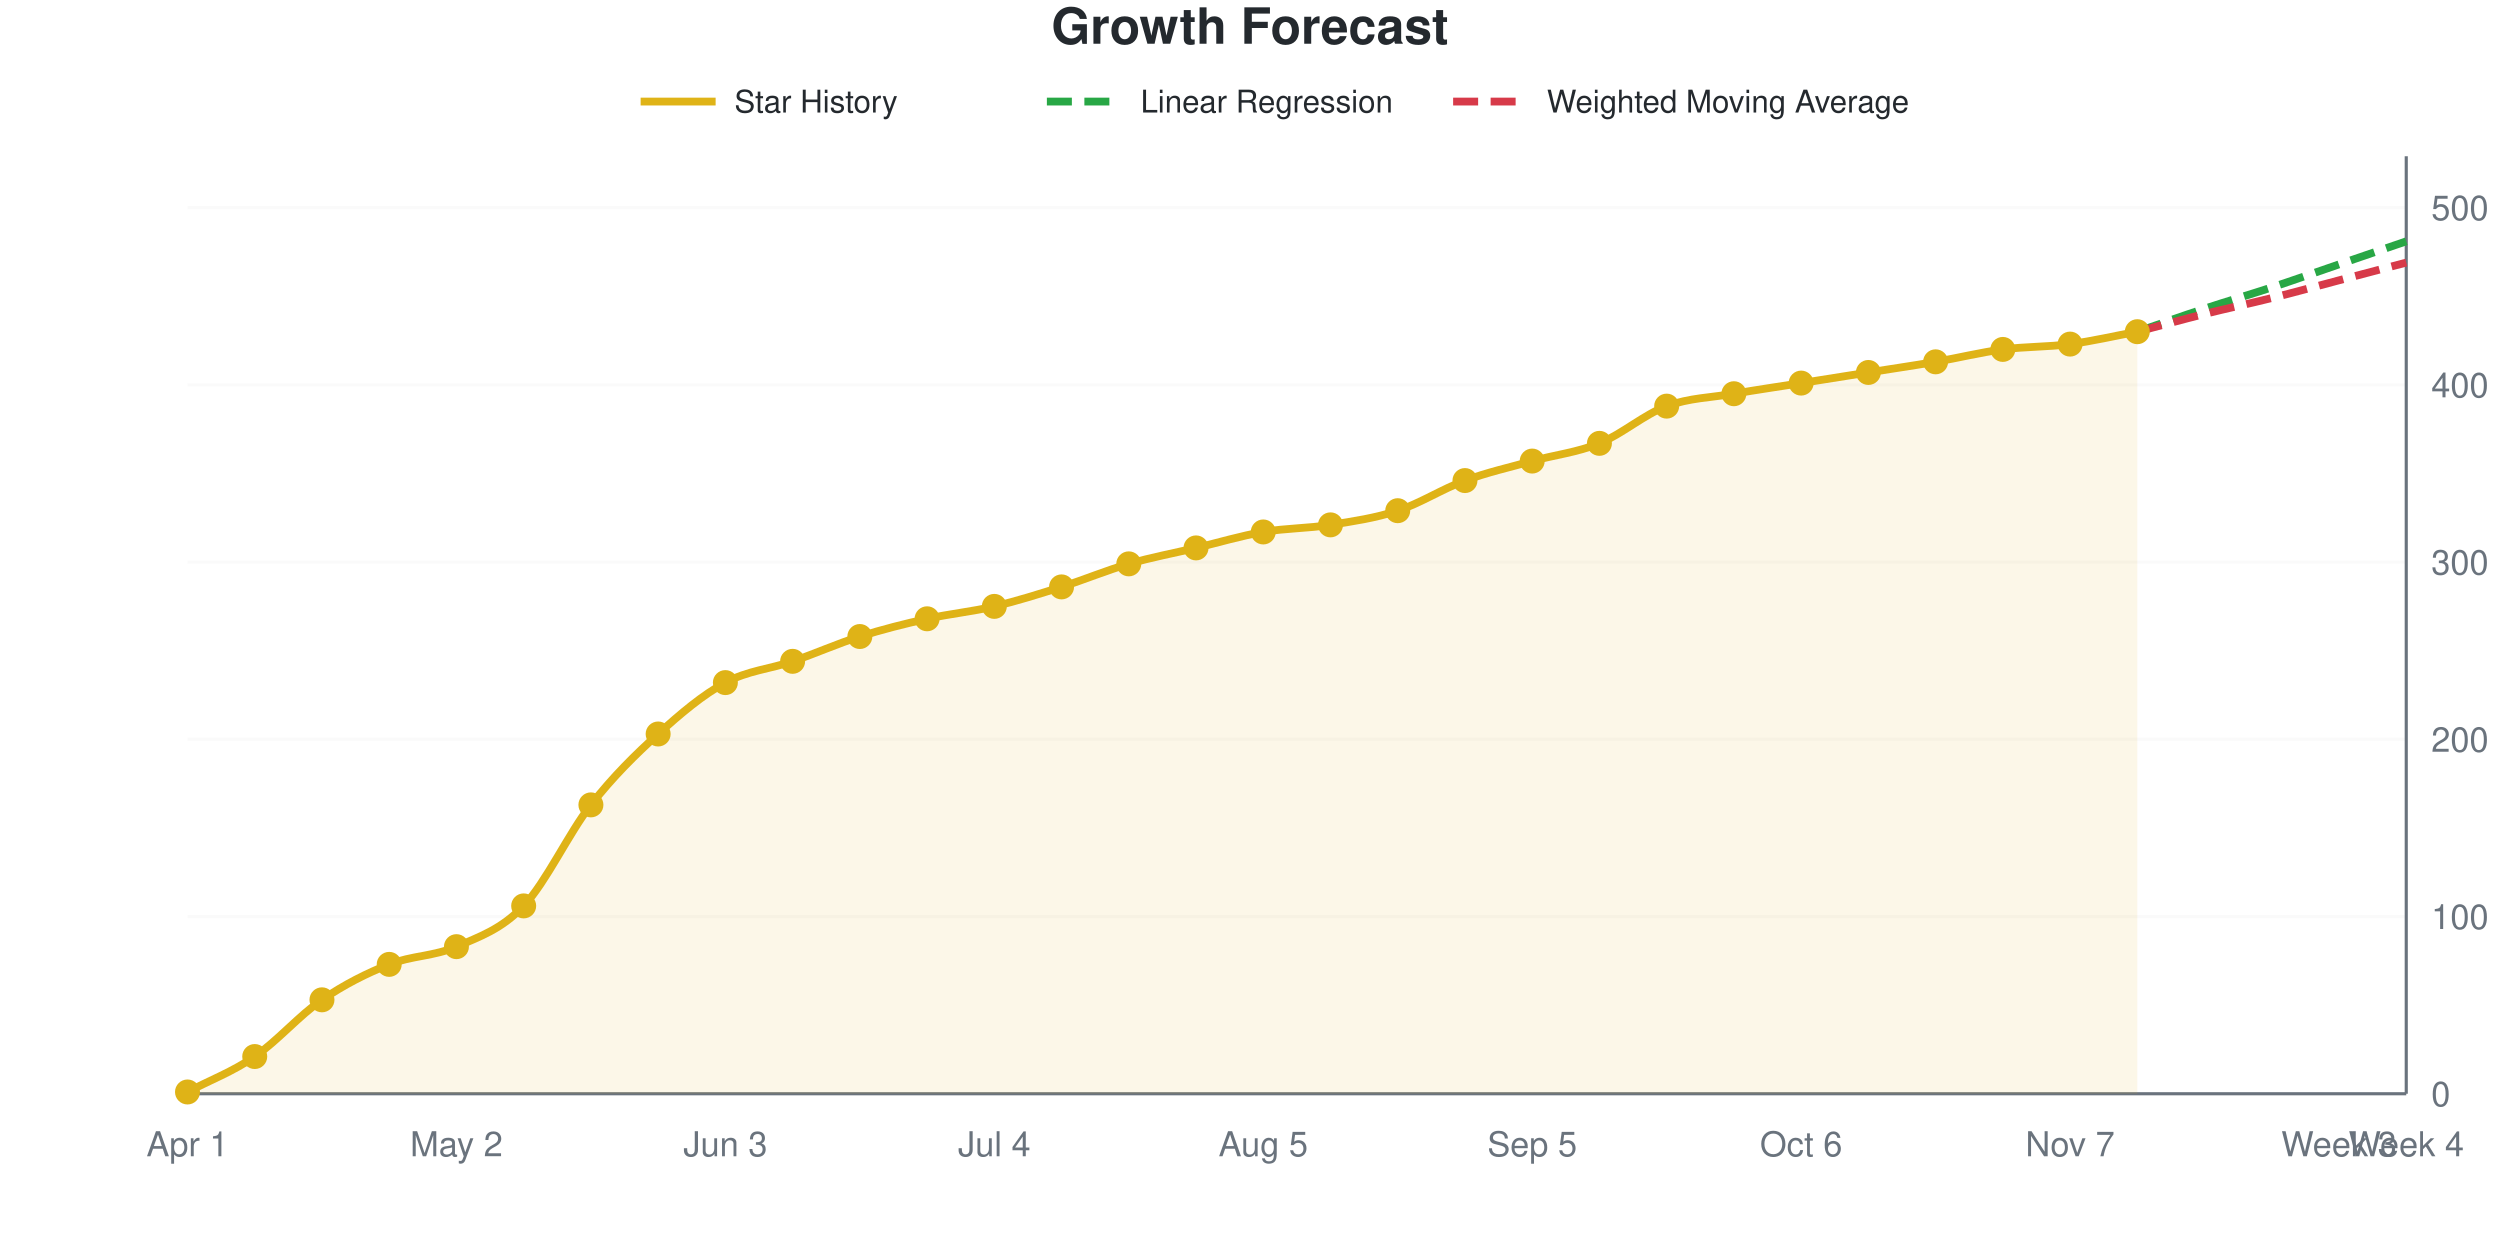
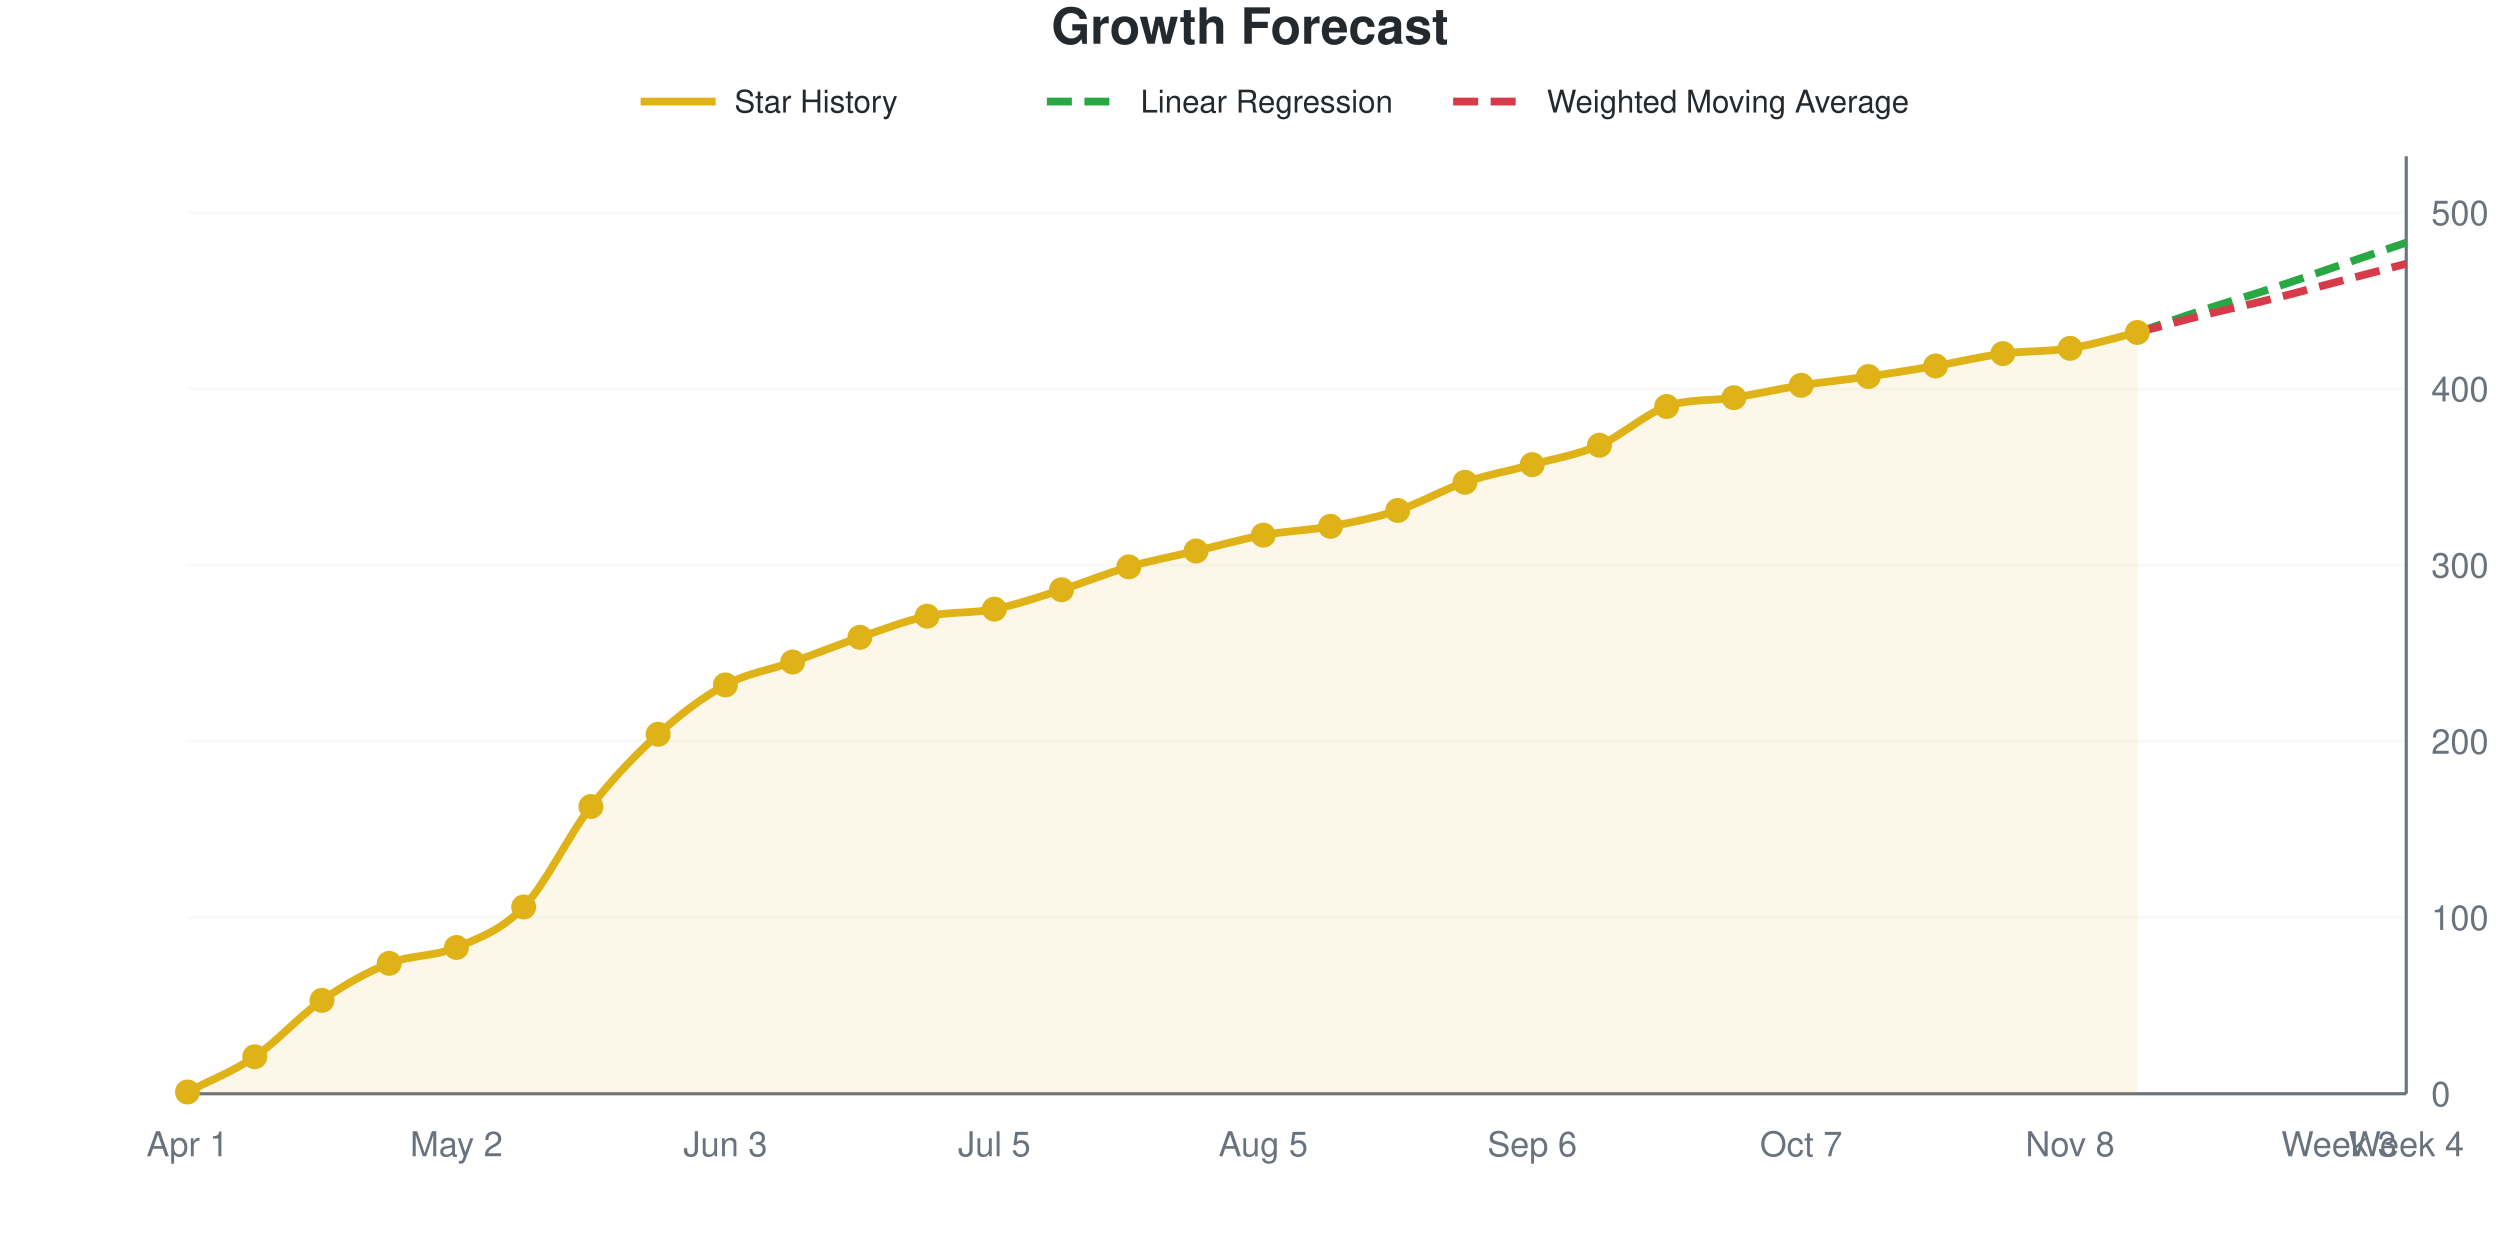
<svg xmlns="http://www.w3.org/2000/svg" viewBox="0 0 800 400" width="800" height="400" role="img">
  <style>
    @media (prefers-reduced-motion: no-preference) {
      @keyframes drawLine {
        to { stroke-dashoffset: 0; }
      }
      @keyframes fadeInPoint {
        0% { opacity: 0; }
        100% { opacity: 1; }
      }
      .data-line-0 {
-         stroke-dasharray: 1035;
-         stroke-dashoffset: 1035;
+         stroke-dasharray: 1036;
+         stroke-dashoffset: 1036;
        animation: drawLine 2s ease-out forwards;
      }
      .data-point {
        opacity: 0;
        animation: fadeInPoint 0.5s ease-out forwards;
      }
    }
    .chart-bg { fill: #fff; }
    .chart-text { fill: #24292e; }
    .chart-muted { fill: #6a737d; }
    .chart-grid { stroke: #eee; }
    .chart-axis { stroke: #6a737d; }
    @media (prefers-color-scheme: dark) {
      .chart-bg { fill: #0d1117; }
      .chart-text { fill: #e6edf3; }
      .chart-muted { fill: #8b949e; }
      .chart-grid { stroke: #21262d; }
      .chart-axis { stroke: #8b949e; }
    }
  </style>
  <rect width="800" height="400" class="chart-bg" />
  <text x="400" y="14" text-anchor="middle" class="chart-text" font-size="16" font-weight="bold" font-family="-apple-system, BlinkMacSystemFont, 'Segoe UI', Helvetica, Arial, sans-serif">Growth Forecast</text>
  <g class="legend">
    <line x1="205" y1="32.5" x2="229" y2="32.5" stroke="#dfb317" stroke-width="2.5" />
    <text x="235" y="36" class="chart-text" font-size="10" font-family="-apple-system, BlinkMacSystemFont, 'Segoe UI', Helvetica, Arial, sans-serif">Star History</text>
    <line x1="335" y1="32.5" x2="359" y2="32.5" stroke="#28a745" stroke-width="2.5" stroke-dasharray="8,4" />
    <text x="365" y="36" class="chart-text" font-size="10" font-family="-apple-system, BlinkMacSystemFont, 'Segoe UI', Helvetica, Arial, sans-serif">Linear Regression</text>
    <line x1="465" y1="32.5" x2="489" y2="32.5" stroke="#d73a49" stroke-width="2.5" stroke-dasharray="8,4" />
    <text x="495" y="36" class="chart-text" font-size="10" font-family="-apple-system, BlinkMacSystemFont, 'Segoe UI', Helvetica, Arial, sans-serif">Weighted Moving Average</text>
  </g>
  <g class="grid">
    <line x1="60" y1="350" x2="770" y2="350" class="chart-grid" stroke-opacity="0.3" />
    <text x="778" y="354" text-anchor="start" class="chart-muted" font-size="11" font-family="-apple-system, BlinkMacSystemFont, 'Segoe UI', Helvetica, Arial, sans-serif">0</text>
-     <line x1="60" y1="293.289" x2="770" y2="293.289" class="chart-grid" stroke-opacity="0.3" />
-     <text x="778" y="297.289" text-anchor="start" class="chart-muted" font-size="11" font-family="-apple-system, BlinkMacSystemFont, 'Segoe UI', Helvetica, Arial, sans-serif">100</text>
-     <line x1="60" y1="236.578" x2="770" y2="236.578" class="chart-grid" stroke-opacity="0.3" />
-     <text x="778" y="240.578" text-anchor="start" class="chart-muted" font-size="11" font-family="-apple-system, BlinkMacSystemFont, 'Segoe UI', Helvetica, Arial, sans-serif">200</text>
-     <line x1="60" y1="179.868" x2="770" y2="179.868" class="chart-grid" stroke-opacity="0.3" />
-     <text x="778" y="183.868" text-anchor="start" class="chart-muted" font-size="11" font-family="-apple-system, BlinkMacSystemFont, 'Segoe UI', Helvetica, Arial, sans-serif">300</text>
-     <line x1="60" y1="123.157" x2="770" y2="123.157" class="chart-grid" stroke-opacity="0.3" />
-     <text x="778" y="127.157" text-anchor="start" class="chart-muted" font-size="11" font-family="-apple-system, BlinkMacSystemFont, 'Segoe UI', Helvetica, Arial, sans-serif">400</text>
-     <line x1="60" y1="66.446" x2="770" y2="66.446" class="chart-grid" stroke-opacity="0.3" />
-     <text x="778" y="70.446" text-anchor="start" class="chart-muted" font-size="11" font-family="-apple-system, BlinkMacSystemFont, 'Segoe UI', Helvetica, Arial, sans-serif">500</text>
+     <line x1="60" y1="293.609" x2="770" y2="293.609" class="chart-grid" stroke-opacity="0.3" />
+     <text x="778" y="297.609" text-anchor="start" class="chart-muted" font-size="11" font-family="-apple-system, BlinkMacSystemFont, 'Segoe UI', Helvetica, Arial, sans-serif">100</text>
+     <line x1="60" y1="237.218" x2="770" y2="237.218" class="chart-grid" stroke-opacity="0.3" />
+     <text x="778" y="241.218" text-anchor="start" class="chart-muted" font-size="11" font-family="-apple-system, BlinkMacSystemFont, 'Segoe UI', Helvetica, Arial, sans-serif">200</text>
+     <line x1="60" y1="180.827" x2="770" y2="180.827" class="chart-grid" stroke-opacity="0.3" />
+     <text x="778" y="184.827" text-anchor="start" class="chart-muted" font-size="11" font-family="-apple-system, BlinkMacSystemFont, 'Segoe UI', Helvetica, Arial, sans-serif">300</text>
+     <line x1="60" y1="124.436" x2="770" y2="124.436" class="chart-grid" stroke-opacity="0.3" />
+     <text x="778" y="128.436" text-anchor="start" class="chart-muted" font-size="11" font-family="-apple-system, BlinkMacSystemFont, 'Segoe UI', Helvetica, Arial, sans-serif">400</text>
+     <line x1="60" y1="68.045" x2="770" y2="68.045" class="chart-grid" stroke-opacity="0.3" />
+     <text x="778" y="72.045" text-anchor="start" class="chart-muted" font-size="11" font-family="-apple-system, BlinkMacSystemFont, 'Segoe UI', Helvetica, Arial, sans-serif">500</text>
  </g>
  <g class="milestones">
    
  </g>
  <g class="x-axis">
    <text x="60" y="370" text-anchor="middle" class="chart-muted" font-size="11" font-family="-apple-system, BlinkMacSystemFont, 'Segoe UI', Helvetica, Arial, sans-serif">Apr 1</text>
    <text x="146.061" y="370" text-anchor="middle" class="chart-muted" font-size="11" font-family="-apple-system, BlinkMacSystemFont, 'Segoe UI', Helvetica, Arial, sans-serif">May 2</text>
    <text x="232.121" y="370" text-anchor="middle" class="chart-muted" font-size="11" font-family="-apple-system, BlinkMacSystemFont, 'Segoe UI', Helvetica, Arial, sans-serif">Jun 3</text>
-     <text x="318.182" y="370" text-anchor="middle" class="chart-muted" font-size="11" font-family="-apple-system, BlinkMacSystemFont, 'Segoe UI', Helvetica, Arial, sans-serif">Jul 4</text>
+     <text x="318.182" y="370" text-anchor="middle" class="chart-muted" font-size="11" font-family="-apple-system, BlinkMacSystemFont, 'Segoe UI', Helvetica, Arial, sans-serif">Jul 5</text>
    <text x="404.242" y="370" text-anchor="middle" class="chart-muted" font-size="11" font-family="-apple-system, BlinkMacSystemFont, 'Segoe UI', Helvetica, Arial, sans-serif">Aug 5</text>
-     <text x="490.303" y="370" text-anchor="middle" class="chart-muted" font-size="11" font-family="-apple-system, BlinkMacSystemFont, 'Segoe UI', Helvetica, Arial, sans-serif">Sep 5</text>
-     <text x="576.364" y="370" text-anchor="middle" class="chart-muted" font-size="11" font-family="-apple-system, BlinkMacSystemFont, 'Segoe UI', Helvetica, Arial, sans-serif">Oct 6</text>
-     <text x="662.424" y="370" text-anchor="middle" class="chart-muted" font-size="11" font-family="-apple-system, BlinkMacSystemFont, 'Segoe UI', Helvetica, Arial, sans-serif">Nov 7</text>
+     <text x="490.303" y="370" text-anchor="middle" class="chart-muted" font-size="11" font-family="-apple-system, BlinkMacSystemFont, 'Segoe UI', Helvetica, Arial, sans-serif">Sep 6</text>
+     <text x="576.364" y="370" text-anchor="middle" class="chart-muted" font-size="11" font-family="-apple-system, BlinkMacSystemFont, 'Segoe UI', Helvetica, Arial, sans-serif">Oct 7</text>
+     <text x="662.424" y="370" text-anchor="middle" class="chart-muted" font-size="11" font-family="-apple-system, BlinkMacSystemFont, 'Segoe UI', Helvetica, Arial, sans-serif">Nov 8</text>
    <text x="748.485" y="370" text-anchor="middle" class="chart-muted" font-size="11" font-family="-apple-system, BlinkMacSystemFont, 'Segoe UI', Helvetica, Arial, sans-serif">Week 3</text>
    <text x="770" y="370" text-anchor="middle" class="chart-muted" font-size="11" font-family="-apple-system, BlinkMacSystemFont, 'Segoe UI', Helvetica, Arial, sans-serif">Week 4</text>
  </g>
  <line x1="770" y1="50" x2="770" y2="350" class="chart-axis" stroke-width="1" />
  <line x1="60" y1="350" x2="770" y2="350" class="chart-axis" stroke-width="1" />
-   <path d="M60,350 L60,349.433 C67.172,345.652 74.343,343.006 81.515,338.091 C88.687,333.176 95.859,324.858 103.03,319.943 C110.202,315.028 117.374,311.437 124.545,308.601 C131.717,305.766 138.889,306.049 146.061,302.93 C153.232,299.811 160.404,297.448 167.576,289.887 C174.747,282.325 181.919,266.73 189.091,257.561 C196.263,248.393 203.434,241.399 210.606,234.877 C217.778,228.355 224.949,222.306 232.121,218.431 C239.293,214.556 246.465,214.083 253.636,211.626 C260.808,209.168 267.98,205.955 275.152,203.686 C282.323,201.418 289.495,199.622 296.667,198.015 C303.838,196.408 311.01,195.747 318.182,194.045 C325.354,192.344 332.525,190.076 339.697,187.807 C346.869,185.539 354.04,182.514 361.212,180.435 C368.384,178.355 375.556,177.032 382.727,175.331 C389.899,173.629 397.071,171.456 404.242,170.227 C411.414,168.998 418.586,169.093 425.758,167.958 C432.929,166.824 440.101,165.784 447.273,163.422 C454.444,161.059 461.616,156.427 468.788,153.781 C475.96,151.134 483.131,149.527 490.303,147.543 C497.475,145.558 504.646,144.802 511.818,141.871 C518.99,138.941 526.162,132.609 533.333,129.962 C540.505,127.316 547.677,127.221 554.848,125.992 C562.02,124.764 569.192,123.724 576.364,122.59 C583.535,121.456 590.707,120.321 597.879,119.187 C605.051,118.053 612.222,117.013 619.394,115.784 C626.566,114.556 633.737,112.76 640.909,111.815 C648.081,110.87 655.253,111.059 662.424,110.113 C669.596,109.168 676.768,107.467 683.939,106.144 L683.939,350 L60,350 Z" fill="#dfb317" fill-opacity="0.1" />
-   <path d="M60,350 L60,349.433 C67.172,345.652 74.343,343.006 81.515,338.091 C88.687,333.176 95.859,324.858 103.03,319.943 C110.202,315.028 117.374,311.437 124.545,308.601 C131.717,305.766 138.889,306.049 146.061,302.93 C153.232,299.811 160.404,297.448 167.576,289.887 C174.747,282.325 181.919,266.73 189.091,257.561 C196.263,248.393 203.434,241.399 210.606,234.877 C217.778,228.355 224.949,222.306 232.121,218.431 C239.293,214.556 246.465,214.083 253.636,211.626 C260.808,209.168 267.98,205.955 275.152,203.686 C282.323,201.418 289.495,199.622 296.667,198.015 C303.838,196.408 311.01,195.747 318.182,194.045 C325.354,192.344 332.525,190.076 339.697,187.807 C346.869,185.539 354.04,182.514 361.212,180.435 C368.384,178.355 375.556,177.032 382.727,175.331 C389.899,173.629 397.071,171.456 404.242,170.227 C411.414,168.998 418.586,169.093 425.758,167.958 C432.929,166.824 440.101,165.784 447.273,163.422 C454.444,161.059 461.616,156.427 468.788,153.781 C475.96,151.134 483.131,149.527 490.303,147.543 C497.475,145.558 504.646,144.802 511.818,141.871 C518.99,138.941 526.162,132.609 533.333,129.962 C540.505,127.316 547.677,127.221 554.848,125.992 C562.02,124.764 569.192,123.724 576.364,122.59 C583.535,121.456 590.707,120.321 597.879,119.187 C605.051,118.053 612.222,117.013 619.394,115.784 C626.566,114.556 633.737,112.76 640.909,111.815 C648.081,110.87 655.253,111.059 662.424,110.113 C669.596,109.168 676.768,107.467 683.939,106.144" fill="none" stroke="#dfb317" stroke-width="2.5" class="data-line-0" />
-   <path d="M683.939,106.144 C691.111,103.686 698.283,101.134 705.455,98.771 C712.626,96.408 719.798,94.329 726.97,91.966 C734.141,89.603 741.313,87.051 748.485,84.594 C755.657,82.136 762.828,79.679 770,77.221" fill="none" stroke="#28a745" stroke-width="2.5" stroke-dasharray="8,4" />
-   <path d="M683.939,106.144 C691.111,104.253 698.283,102.268 705.455,100.473 C712.626,98.677 719.798,97.164 726.97,95.369 C734.141,93.573 741.313,91.588 748.485,89.698 C755.657,87.807 762.828,85.917 770,84.026" fill="none" stroke="#d73a49" stroke-width="2.5" stroke-dasharray="8,4" />
+   <path d="M60,350 L60,349.436 C67.172,345.677 74.343,343.045 81.515,338.158 C88.687,333.271 95.859,325.094 103.03,320.113 C110.202,315.132 117.374,311.09 124.545,308.271 C131.717,305.451 138.889,306.203 146.061,303.195 C153.232,300.188 160.404,297.744 167.576,290.226 C174.747,282.707 181.919,267.293 189.091,258.083 C196.263,248.872 203.434,241.447 210.606,234.962 C217.778,228.477 224.949,223.026 232.121,219.173 C239.293,215.32 246.465,214.38 253.636,211.842 C260.808,209.305 267.98,206.391 275.152,203.947 C282.323,201.504 289.495,198.684 296.667,197.18 C303.838,195.677 311.01,196.335 318.182,194.925 C325.354,193.515 332.525,190.977 339.697,188.722 C346.869,186.466 354.04,183.459 361.212,181.391 C368.384,179.323 375.556,178.008 382.727,176.316 C389.899,174.624 397.071,172.556 404.242,171.241 C411.414,169.925 418.586,169.737 425.758,168.421 C432.929,167.105 440.101,165.695 447.273,163.346 C454.444,160.996 461.616,156.767 468.788,154.323 C475.96,151.88 483.131,150.658 490.303,148.684 C497.475,146.711 504.646,145.583 511.818,142.481 C518.99,139.38 526.162,132.613 533.333,130.075 C540.505,127.538 547.677,128.383 554.848,127.256 C562.02,126.128 569.192,124.436 576.364,123.308 C583.535,122.18 590.707,121.523 597.879,120.489 C605.051,119.455 612.222,118.327 619.394,117.105 C626.566,115.883 633.737,114.098 640.909,113.158 C648.081,112.218 655.253,112.594 662.424,111.466 C669.596,110.338 676.768,108.083 683.939,106.391 L683.939,350 L60,350 Z" fill="#dfb317" fill-opacity="0.1" />
+   <path d="M60,350 L60,349.436 C67.172,345.677 74.343,343.045 81.515,338.158 C88.687,333.271 95.859,325.094 103.03,320.113 C110.202,315.132 117.374,311.09 124.545,308.271 C131.717,305.451 138.889,306.203 146.061,303.195 C153.232,300.188 160.404,297.744 167.576,290.226 C174.747,282.707 181.919,267.293 189.091,258.083 C196.263,248.872 203.434,241.447 210.606,234.962 C217.778,228.477 224.949,223.026 232.121,219.173 C239.293,215.32 246.465,214.38 253.636,211.842 C260.808,209.305 267.98,206.391 275.152,203.947 C282.323,201.504 289.495,198.684 296.667,197.18 C303.838,195.677 311.01,196.335 318.182,194.925 C325.354,193.515 332.525,190.977 339.697,188.722 C346.869,186.466 354.04,183.459 361.212,181.391 C368.384,179.323 375.556,178.008 382.727,176.316 C389.899,174.624 397.071,172.556 404.242,171.241 C411.414,169.925 418.586,169.737 425.758,168.421 C432.929,167.105 440.101,165.695 447.273,163.346 C454.444,160.996 461.616,156.767 468.788,154.323 C475.96,151.88 483.131,150.658 490.303,148.684 C497.475,146.711 504.646,145.583 511.818,142.481 C518.99,139.38 526.162,132.613 533.333,130.075 C540.505,127.538 547.677,128.383 554.848,127.256 C562.02,126.128 569.192,124.436 576.364,123.308 C583.535,122.18 590.707,121.523 597.879,120.489 C605.051,119.455 612.222,118.327 619.394,117.105 C626.566,115.883 633.737,114.098 640.909,113.158 C648.081,112.218 655.253,112.594 662.424,111.466 C669.596,110.338 676.768,108.083 683.939,106.391" fill="none" stroke="#dfb317" stroke-width="2.5" class="data-line-0" />
+   <path d="M683.939,106.391 C691.111,103.947 698.283,101.41 705.455,99.06 C712.626,96.711 719.798,94.643 726.97,92.293 C734.141,89.944 741.313,87.406 748.485,84.962 C755.657,82.519 762.828,80.075 770,77.632" fill="none" stroke="#28a745" stroke-width="2.5" stroke-dasharray="8,4" />
+   <path d="M683.939,106.391 C691.111,104.511 698.283,102.538 705.455,100.752 C712.626,98.966 719.798,97.462 726.97,95.677 C734.141,93.891 741.313,91.917 748.485,90.038 C755.657,88.158 762.828,86.278 770,84.398" fill="none" stroke="#d73a49" stroke-width="2.5" stroke-dasharray="8,4" />
  <g class="points">
-     <circle cx="60" cy="349.433" r="4" fill="#dfb317" class="data-point" style="animation-delay: 1.50s" />
-     <circle cx="81.515" cy="338.091" r="4" fill="#dfb317" class="data-point" style="animation-delay: 1.55s" />
-     <circle cx="103.03" cy="319.943" r="4" fill="#dfb317" class="data-point" style="animation-delay: 1.60s" />
-     <circle cx="124.545" cy="308.601" r="4" fill="#dfb317" class="data-point" style="animation-delay: 1.65s" />
-     <circle cx="146.061" cy="302.93" r="4" fill="#dfb317" class="data-point" style="animation-delay: 1.70s" />
-     <circle cx="167.576" cy="289.887" r="4" fill="#dfb317" class="data-point" style="animation-delay: 1.75s" />
-     <circle cx="189.091" cy="257.561" r="4" fill="#dfb317" class="data-point" style="animation-delay: 1.80s" />
-     <circle cx="210.606" cy="234.877" r="4" fill="#dfb317" class="data-point" style="animation-delay: 1.85s" />
-     <circle cx="232.121" cy="218.431" r="4" fill="#dfb317" class="data-point" style="animation-delay: 1.90s" />
-     <circle cx="253.636" cy="211.626" r="4" fill="#dfb317" class="data-point" style="animation-delay: 1.95s" />
-     <circle cx="275.152" cy="203.686" r="4" fill="#dfb317" class="data-point" style="animation-delay: 2.00s" />
-     <circle cx="296.667" cy="198.015" r="4" fill="#dfb317" class="data-point" style="animation-delay: 2.05s" />
-     <circle cx="318.182" cy="194.045" r="4" fill="#dfb317" class="data-point" style="animation-delay: 2.10s" />
-     <circle cx="339.697" cy="187.807" r="4" fill="#dfb317" class="data-point" style="animation-delay: 2.15s" />
-     <circle cx="361.212" cy="180.435" r="4" fill="#dfb317" class="data-point" style="animation-delay: 2.20s" />
-     <circle cx="382.727" cy="175.331" r="4" fill="#dfb317" class="data-point" style="animation-delay: 2.25s" />
-     <circle cx="404.242" cy="170.227" r="4" fill="#dfb317" class="data-point" style="animation-delay: 2.30s" />
-     <circle cx="425.758" cy="167.958" r="4" fill="#dfb317" class="data-point" style="animation-delay: 2.35s" />
-     <circle cx="447.273" cy="163.422" r="4" fill="#dfb317" class="data-point" style="animation-delay: 2.40s" />
-     <circle cx="468.788" cy="153.781" r="4" fill="#dfb317" class="data-point" style="animation-delay: 2.45s" />
-     <circle cx="490.303" cy="147.543" r="4" fill="#dfb317" class="data-point" style="animation-delay: 2.50s" />
-     <circle cx="511.818" cy="141.871" r="4" fill="#dfb317" class="data-point" style="animation-delay: 2.55s" />
-     <circle cx="533.333" cy="129.962" r="4" fill="#dfb317" class="data-point" style="animation-delay: 2.60s" />
-     <circle cx="554.848" cy="125.992" r="4" fill="#dfb317" class="data-point" style="animation-delay: 2.65s" />
-     <circle cx="576.364" cy="122.59" r="4" fill="#dfb317" class="data-point" style="animation-delay: 2.70s" />
-     <circle cx="597.879" cy="119.187" r="4" fill="#dfb317" class="data-point" style="animation-delay: 2.75s" />
-     <circle cx="619.394" cy="115.784" r="4" fill="#dfb317" class="data-point" style="animation-delay: 2.80s" />
-     <circle cx="640.909" cy="111.815" r="4" fill="#dfb317" class="data-point" style="animation-delay: 2.85s" />
-     <circle cx="662.424" cy="110.113" r="4" fill="#dfb317" class="data-point" style="animation-delay: 2.90s" />
-     <circle cx="683.939" cy="106.144" r="4" fill="#dfb317" class="data-point" style="animation-delay: 2.95s" />
+     <circle cx="60" cy="349.436" r="4" fill="#dfb317" class="data-point" style="animation-delay: 1.50s" />
+     <circle cx="81.515" cy="338.158" r="4" fill="#dfb317" class="data-point" style="animation-delay: 1.55s" />
+     <circle cx="103.03" cy="320.113" r="4" fill="#dfb317" class="data-point" style="animation-delay: 1.60s" />
+     <circle cx="124.545" cy="308.271" r="4" fill="#dfb317" class="data-point" style="animation-delay: 1.65s" />
+     <circle cx="146.061" cy="303.195" r="4" fill="#dfb317" class="data-point" style="animation-delay: 1.70s" />
+     <circle cx="167.576" cy="290.226" r="4" fill="#dfb317" class="data-point" style="animation-delay: 1.75s" />
+     <circle cx="189.091" cy="258.083" r="4" fill="#dfb317" class="data-point" style="animation-delay: 1.80s" />
+     <circle cx="210.606" cy="234.962" r="4" fill="#dfb317" class="data-point" style="animation-delay: 1.85s" />
+     <circle cx="232.121" cy="219.173" r="4" fill="#dfb317" class="data-point" style="animation-delay: 1.90s" />
+     <circle cx="253.636" cy="211.842" r="4" fill="#dfb317" class="data-point" style="animation-delay: 1.95s" />
+     <circle cx="275.152" cy="203.947" r="4" fill="#dfb317" class="data-point" style="animation-delay: 2.00s" />
+     <circle cx="296.667" cy="197.18" r="4" fill="#dfb317" class="data-point" style="animation-delay: 2.05s" />
+     <circle cx="318.182" cy="194.925" r="4" fill="#dfb317" class="data-point" style="animation-delay: 2.10s" />
+     <circle cx="339.697" cy="188.722" r="4" fill="#dfb317" class="data-point" style="animation-delay: 2.15s" />
+     <circle cx="361.212" cy="181.391" r="4" fill="#dfb317" class="data-point" style="animation-delay: 2.20s" />
+     <circle cx="382.727" cy="176.316" r="4" fill="#dfb317" class="data-point" style="animation-delay: 2.25s" />
+     <circle cx="404.242" cy="171.241" r="4" fill="#dfb317" class="data-point" style="animation-delay: 2.30s" />
+     <circle cx="425.758" cy="168.421" r="4" fill="#dfb317" class="data-point" style="animation-delay: 2.35s" />
+     <circle cx="447.273" cy="163.346" r="4" fill="#dfb317" class="data-point" style="animation-delay: 2.40s" />
+     <circle cx="468.788" cy="154.323" r="4" fill="#dfb317" class="data-point" style="animation-delay: 2.45s" />
+     <circle cx="490.303" cy="148.684" r="4" fill="#dfb317" class="data-point" style="animation-delay: 2.50s" />
+     <circle cx="511.818" cy="142.481" r="4" fill="#dfb317" class="data-point" style="animation-delay: 2.55s" />
+     <circle cx="533.333" cy="130.075" r="4" fill="#dfb317" class="data-point" style="animation-delay: 2.60s" />
+     <circle cx="554.848" cy="127.256" r="4" fill="#dfb317" class="data-point" style="animation-delay: 2.65s" />
+     <circle cx="576.364" cy="123.308" r="4" fill="#dfb317" class="data-point" style="animation-delay: 2.70s" />
+     <circle cx="597.879" cy="120.489" r="4" fill="#dfb317" class="data-point" style="animation-delay: 2.75s" />
+     <circle cx="619.394" cy="117.105" r="4" fill="#dfb317" class="data-point" style="animation-delay: 2.80s" />
+     <circle cx="640.909" cy="113.158" r="4" fill="#dfb317" class="data-point" style="animation-delay: 2.85s" />
+     <circle cx="662.424" cy="111.466" r="4" fill="#dfb317" class="data-point" style="animation-delay: 2.90s" />
+     <circle cx="683.939" cy="106.391" r="4" fill="#dfb317" class="data-point" style="animation-delay: 2.95s" />
  </g>
</svg>
